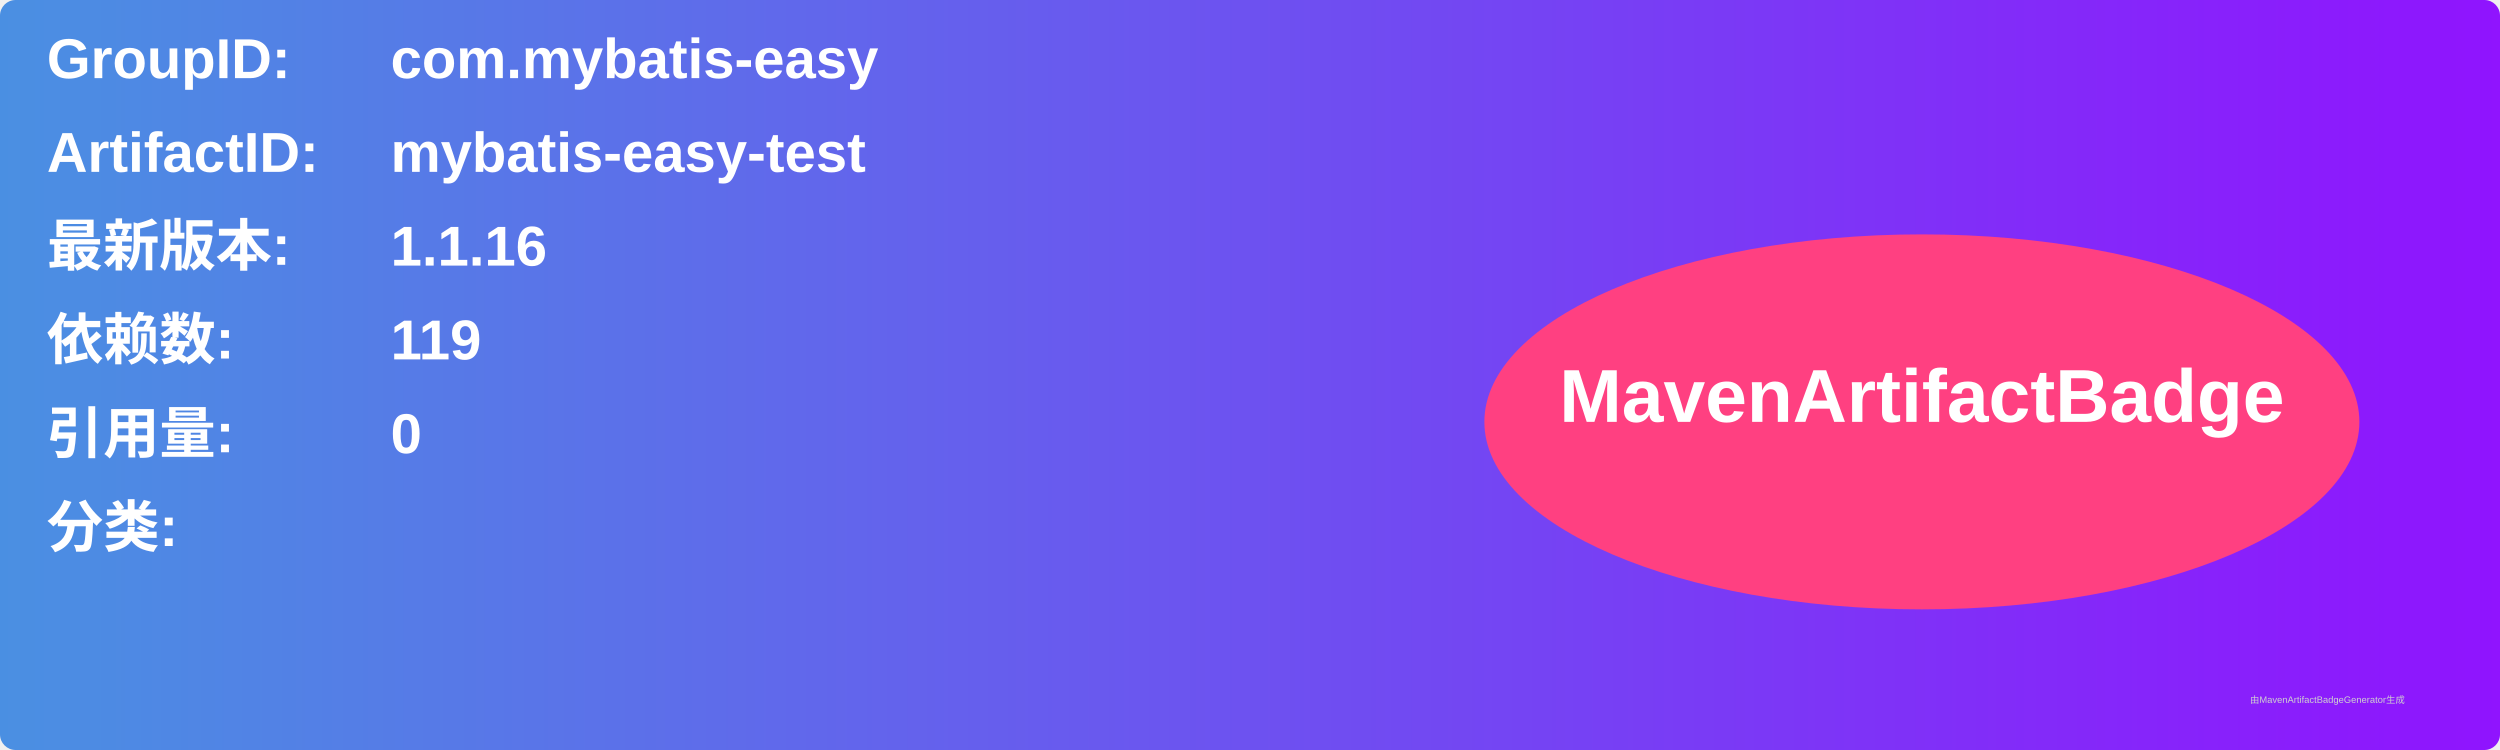
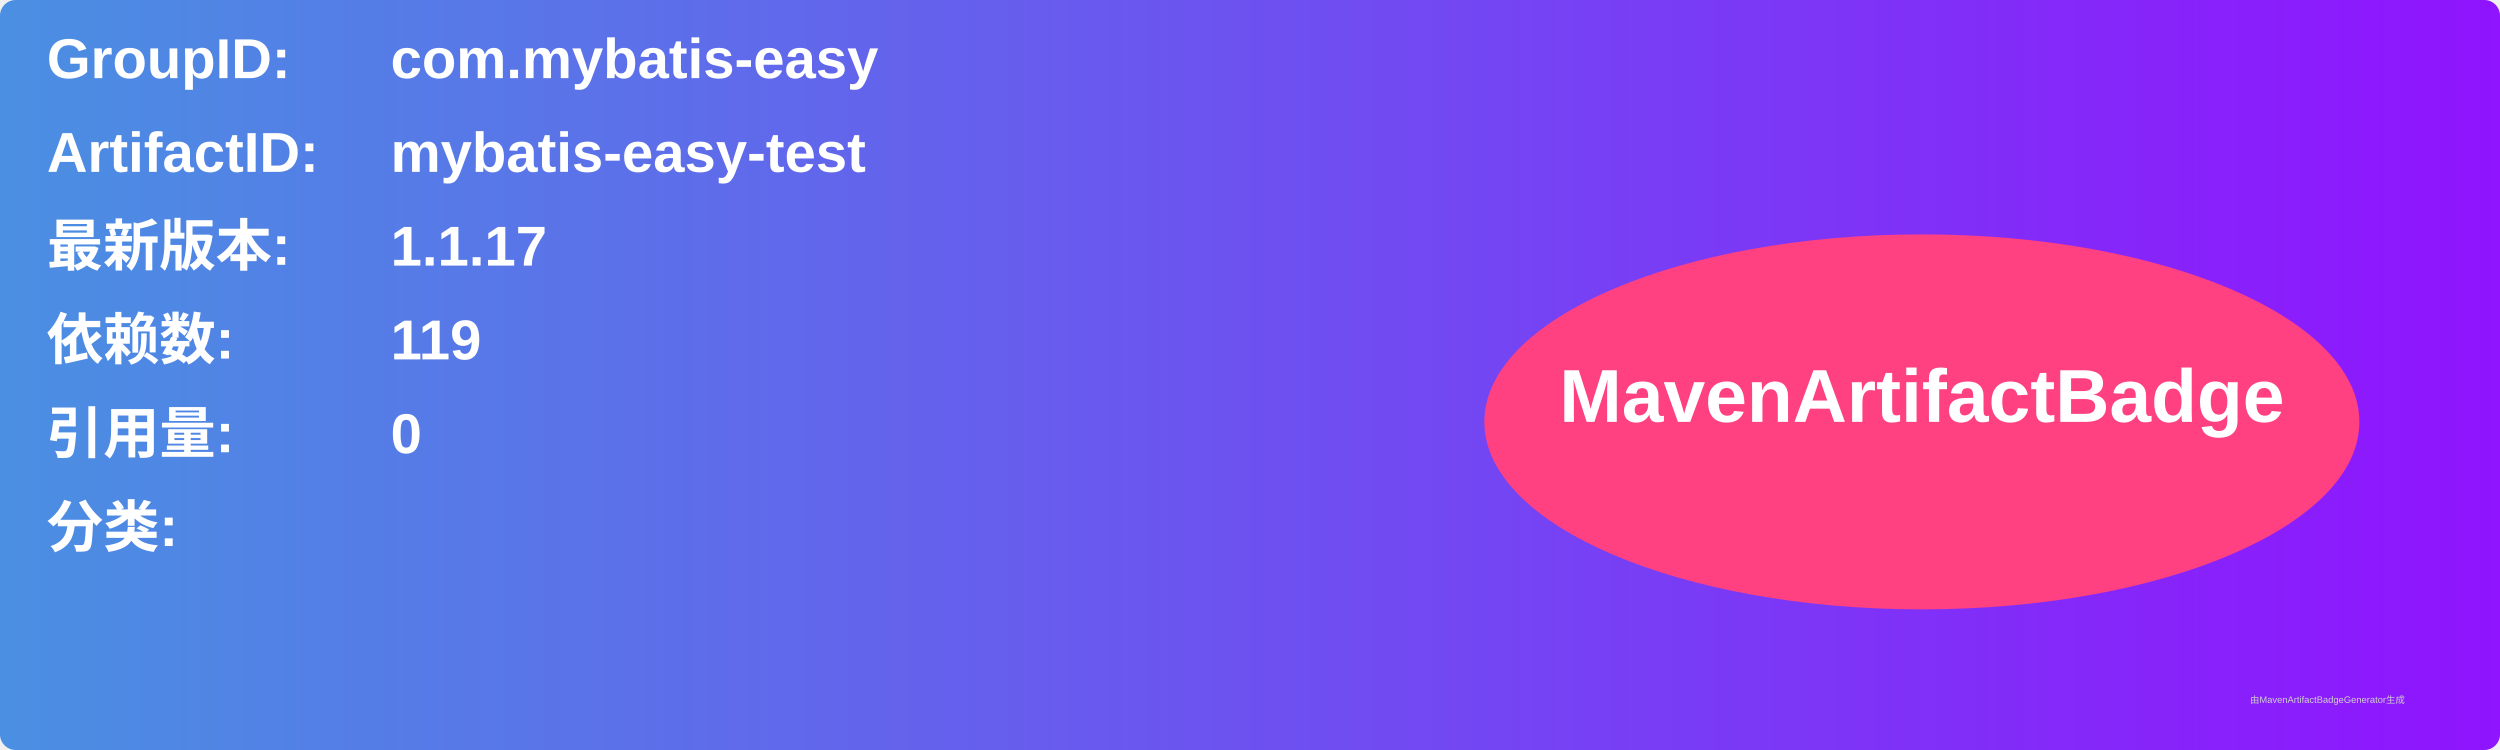
<svg xmlns="http://www.w3.org/2000/svg" width="800" height="240" viewBox="0 0 800 240">
  <linearGradient id="grad" x1="0%" y1="0%" x2="100%" y2="0%">
    <stop offset="0%" stop-color="#4a90e2" />
    <stop offset="100%" stop-color="#9013fe" />
  </linearGradient>
  <rect width="100%" height="100%" rx="5" ry="5" fill="url(#grad)" />
  <g transform="translate(15, 15)">
    <text x="0" y="10" font-family="Arial" font-size="18" fill="white" font-weight="bold" width="260">GroupID:</text>
    <text x="110" y="10" font-family="Arial" font-size="18" fill="white" font-weight="bold" width="460">com.mybatis-easy</text>
    <text x="0" y="40" font-family="Arial" font-size="18" fill="white" font-weight="bold" width="260">ArtifactID:</text>
    <text x="110" y="40" font-family="Arial" font-size="18" fill="white" font-weight="bold" width="460">mybatis-easy-test</text>
    <text x="0" y="70" font-family="Arial" font-size="18" fill="white" font-weight="bold">最新版本:</text>
    <text x="110" y="70" font-family="Arial" font-size="18" fill="white" font-weight="bold">
-       <tspan font-weight="bold">1.1.16</tspan>
+       <tspan font-weight="bold">1.1.17</tspan>
    </text>
    <text x="0" y="100" font-family="Arial" font-size="18" fill="white" font-weight="bold">依赖数: </text>
    <text x="110" y="100" font-family="Arial" font-size="18" fill="white">
      <tspan font-weight="bold">119</tspan>
    </text>
    <text x="0" y="130" font-family="Arial" font-size="18" fill="white" font-weight="bold">引用量: </text>
    <text x="110" y="130" font-family="Arial" font-size="18" fill="white">
      <tspan font-weight="bold">0</tspan>
    </text>
    <text x="0" y="160" font-family="Arial" font-size="18" fill="white" font-weight="bold">分类:</text>
    <text x="10" y="190" font-family="Arial" font-size="10" fill="white">
      <tspan font-weight="bold" />
    </text>
    <ellipse cx="600" cy="120" rx="140" ry="60" fill="#ff4081" />
    <text x="600" y="120" text-anchor="middle" font-family="Arial" font-size="24" fill="white" font-weight="bold">MavenArtifactBadge</text>
  </g>
  <text x="720" y="225" font-family="Arial" font-size="3" fill="#d0d0d0">由MavenArtifactBadgeGenerator生成</text>
</svg>
